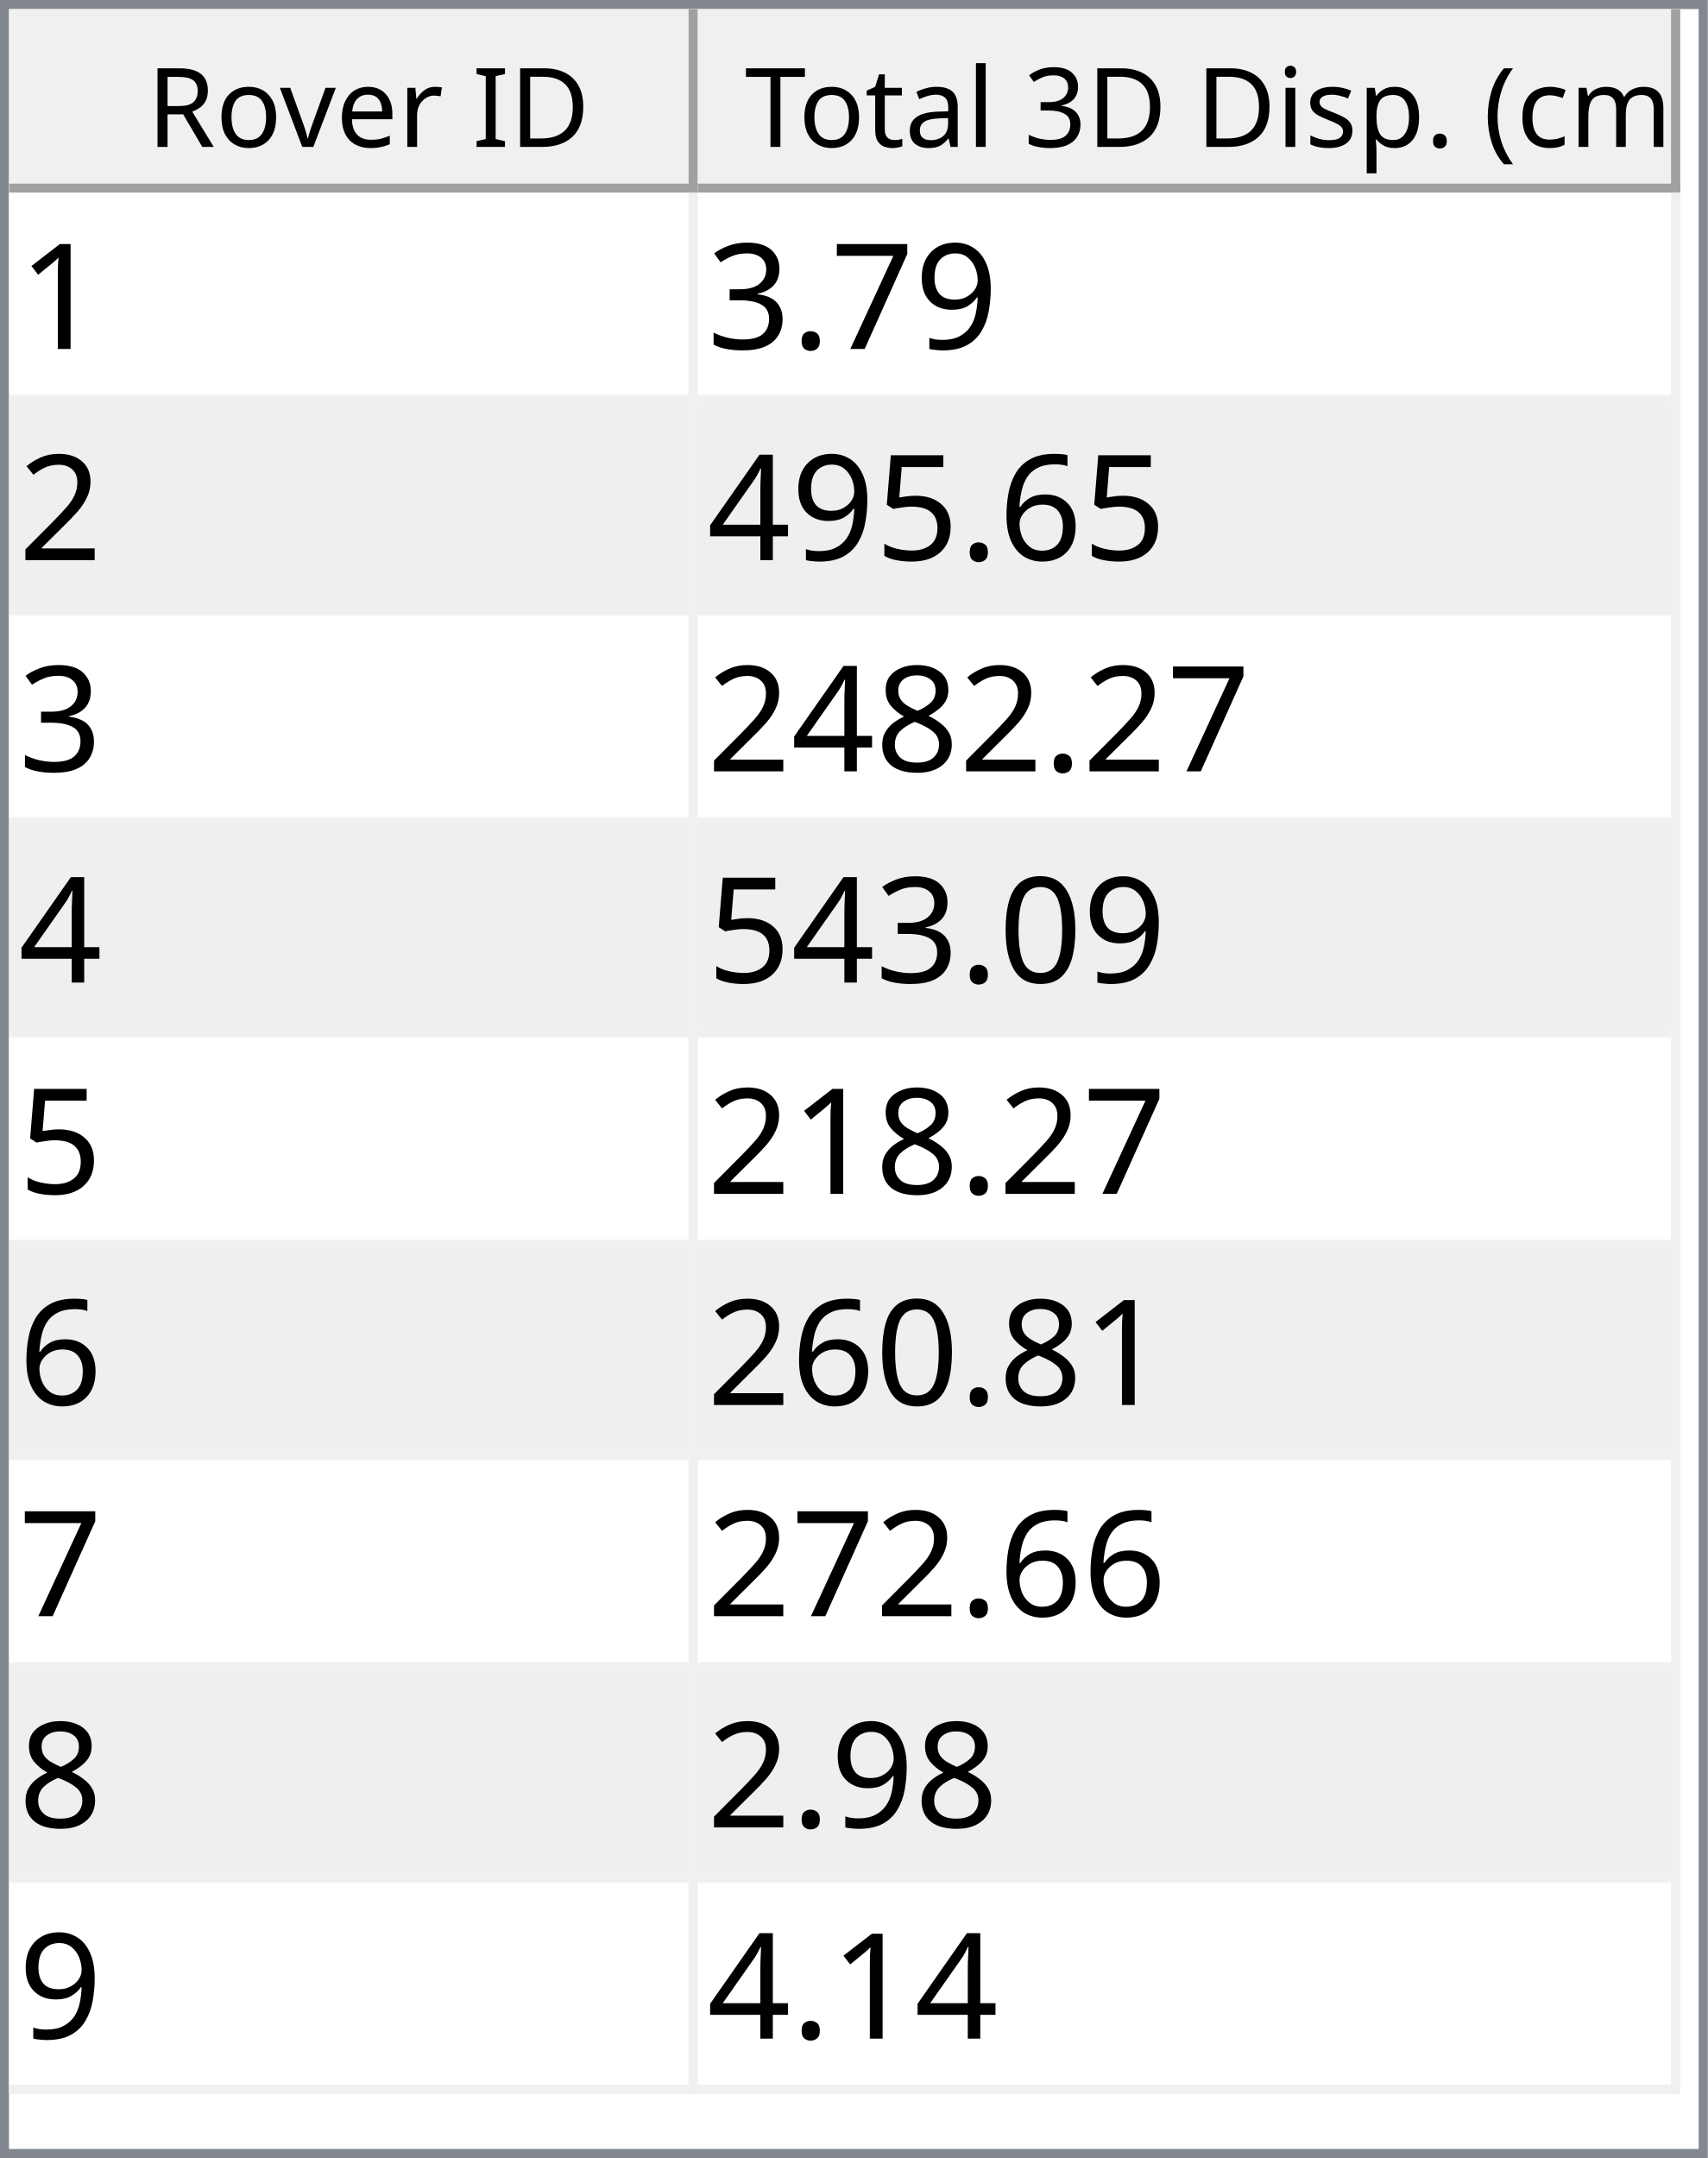
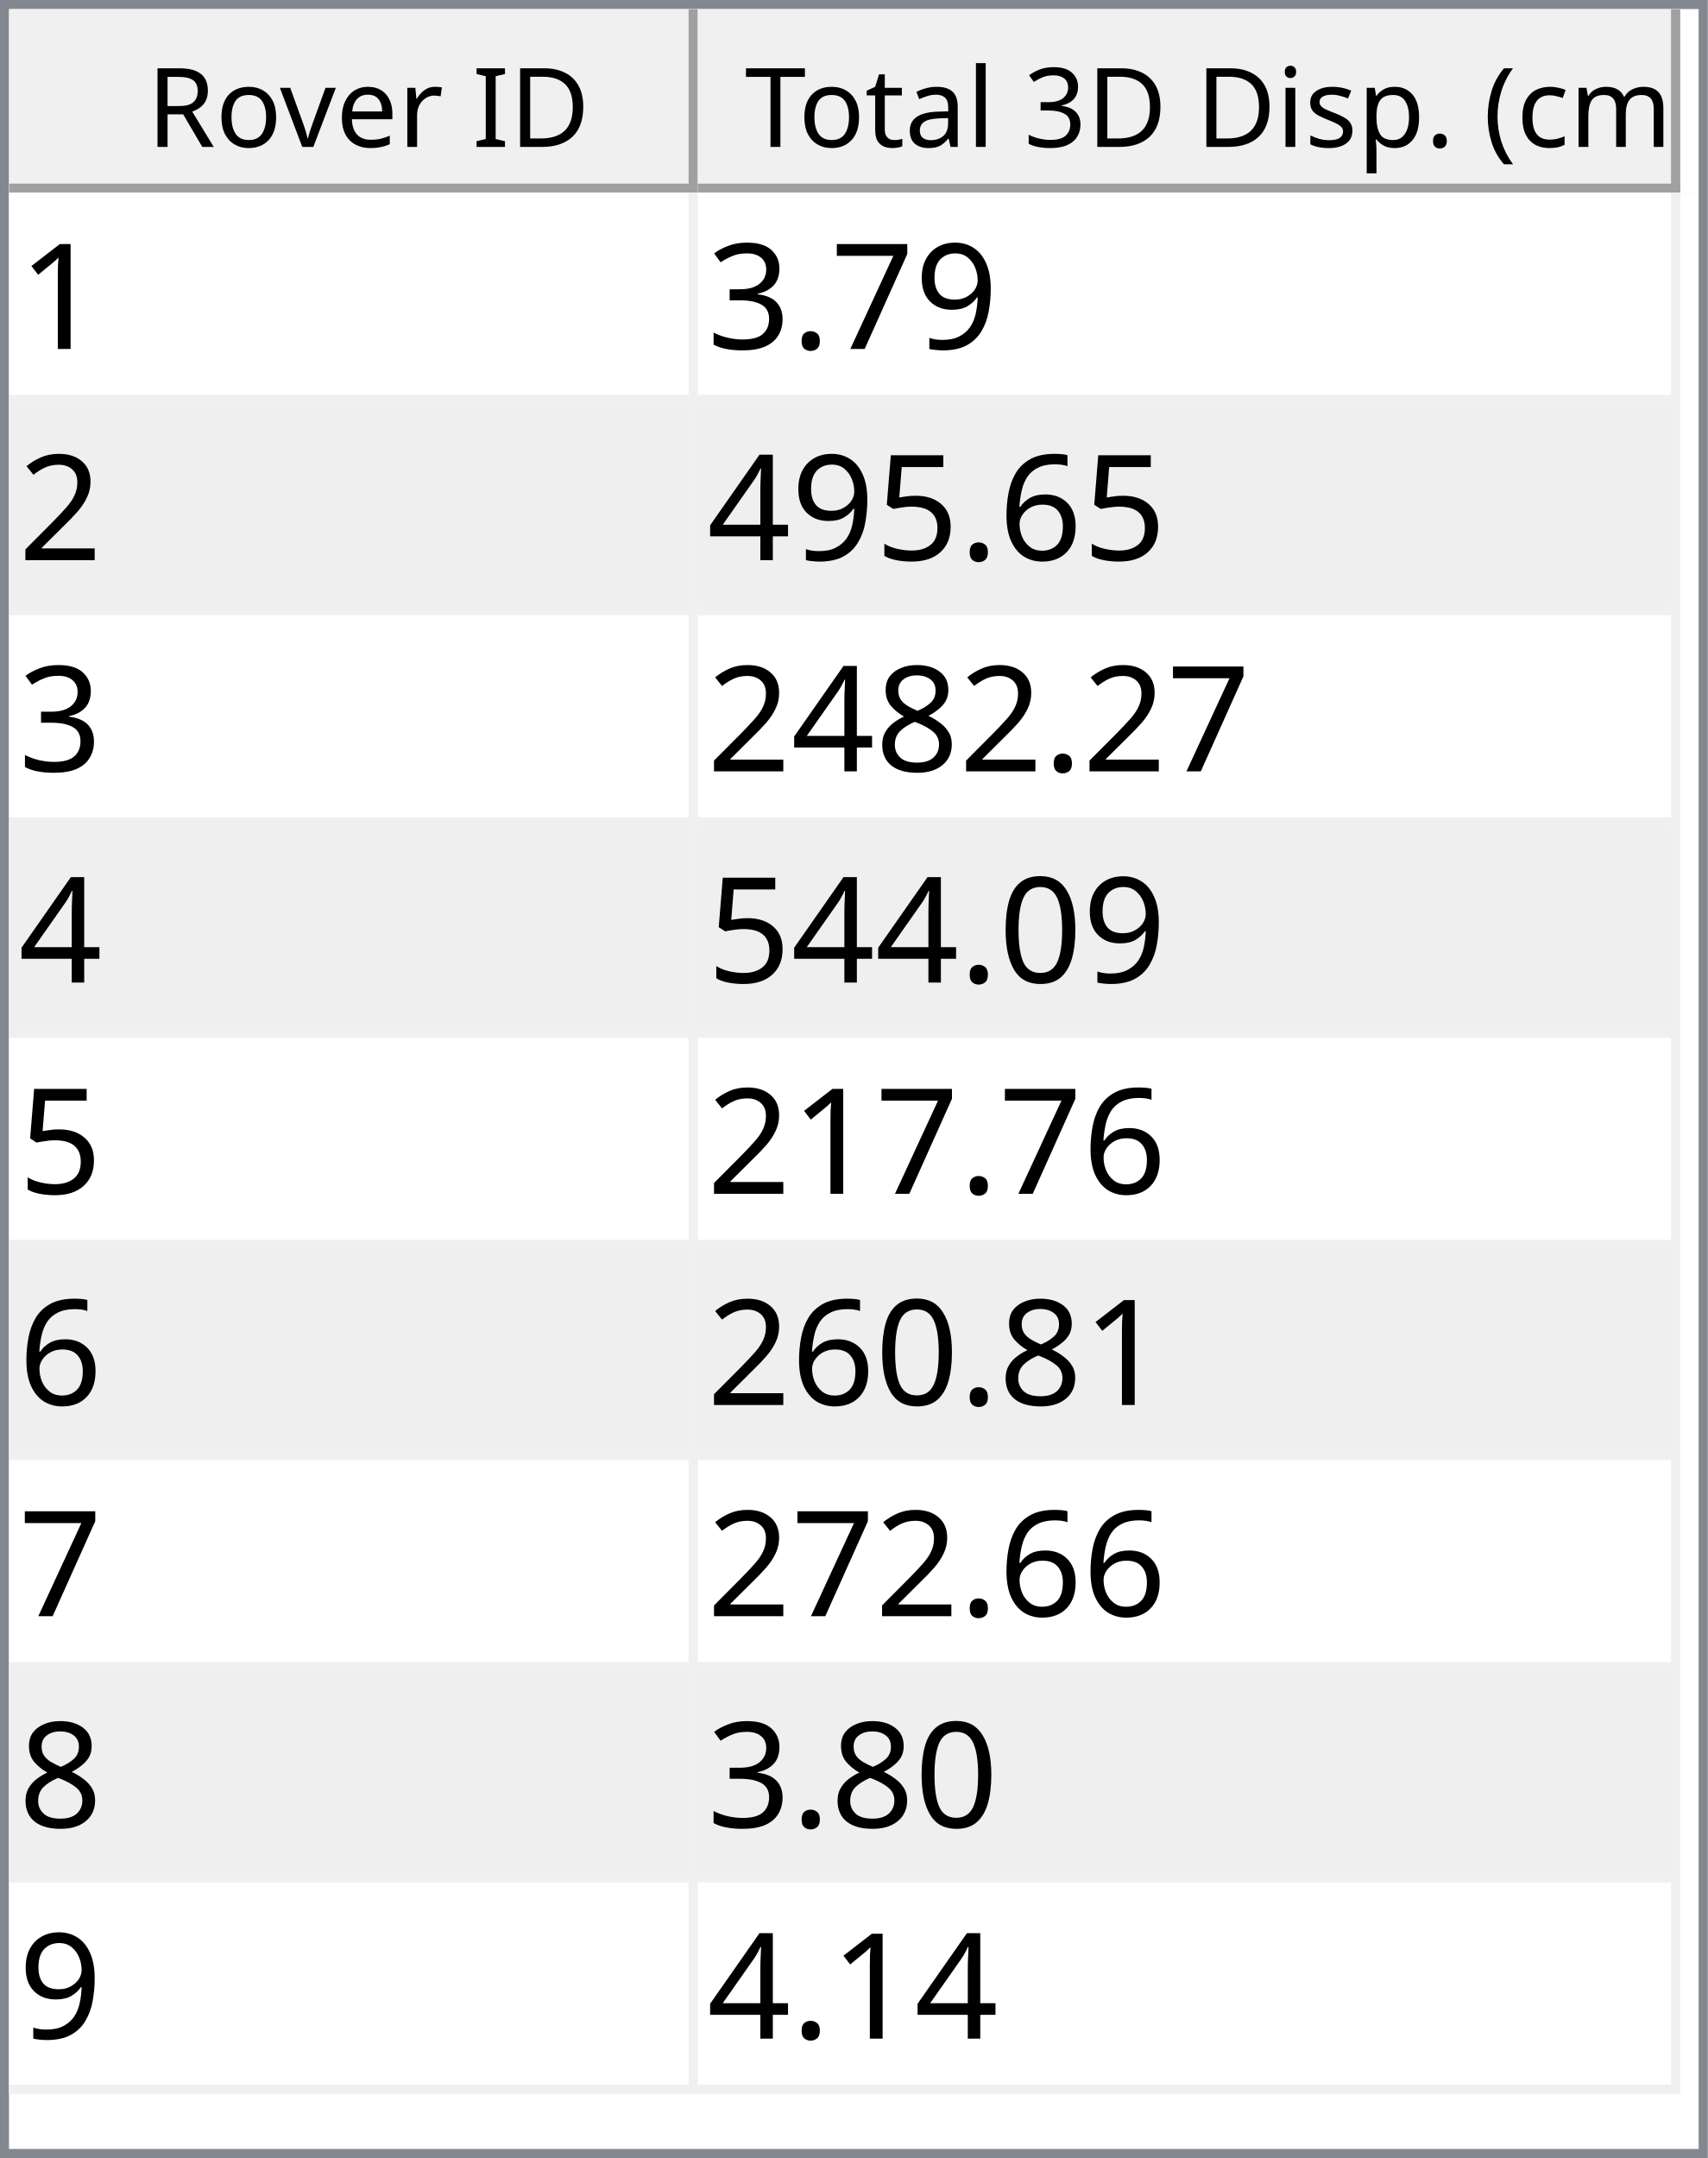
<svg xmlns="http://www.w3.org/2000/svg" style="fill-opacity:1; color-rendering:auto; color-interpolation:auto; text-rendering:auto; stroke:black; stroke-linecap:square; stroke-miterlimit:10; shape-rendering:auto; stroke-opacity:1; fill:black; stroke-dasharray:none; font-weight:normal; stroke-width:1; font-family:'Dialog'; font-style:normal; stroke-linejoin:miter; font-size:12px; stroke-dashoffset:0; image-rendering:auto;" width="186" height="235">
  <defs id="genericDefs" />
  <g>
    <defs id="defs1">
      <clipPath clipPathUnits="userSpaceOnUse" id="clipPath1">
        <path d="M0 0 L186 0 L186 235 L0 235 L0 0 Z" />
      </clipPath>
      <clipPath clipPathUnits="userSpaceOnUse" id="clipPath2">
        <path d="M0 0 L0 235 L186 235 L186 0 Z" />
      </clipPath>
      <clipPath clipPathUnits="userSpaceOnUse" id="clipPath3">
        <path d="M0 0 L0 20 L184 20 L184 0 Z" />
      </clipPath>
      <clipPath clipPathUnits="userSpaceOnUse" id="clipPath4">
        <path d="M0 0 L0 20 L75 20 L75 0 Z" />
      </clipPath>
      <clipPath clipPathUnits="userSpaceOnUse" id="clipPath5">
        <path d="M1 1 L1 19 L74 19 L74 1 Z" />
      </clipPath>
      <clipPath clipPathUnits="userSpaceOnUse" id="clipPath6">
        <path d="M0 0 L0 18 L73 18 L73 0 Z" />
      </clipPath>
      <clipPath clipPathUnits="userSpaceOnUse" id="clipPath7">
        <path d="M-0.5 -0.5 L-0.5 19.5 L74.5 19.5 L74.5 -0.5 Z" />
      </clipPath>
      <clipPath clipPathUnits="userSpaceOnUse" id="clipPath8">
        <path d="M0 0 L0 20 L107 20 L107 0 Z" />
      </clipPath>
      <clipPath clipPathUnits="userSpaceOnUse" id="clipPath9">
        <path d="M1 1 L1 19 L106 19 L106 1 Z" />
      </clipPath>
      <clipPath clipPathUnits="userSpaceOnUse" id="clipPath10">
        <path d="M0 0 L0 18 L105 18 L105 0 Z" />
      </clipPath>
      <clipPath clipPathUnits="userSpaceOnUse" id="clipPath11">
        <path d="M-0.5 -0.5 L-0.5 19.5 L106.5 19.5 L106.5 -0.5 Z" />
      </clipPath>
      <clipPath clipPathUnits="userSpaceOnUse" id="clipPath12">
        <path d="M0 0 L0 213 L184 213 L184 0 Z" />
      </clipPath>
      <clipPath clipPathUnits="userSpaceOnUse" id="clipPath13">
        <path d="M0 0 L0 207 L182 207 L182 0 Z" />
      </clipPath>
      <clipPath clipPathUnits="userSpaceOnUse" id="clipPath14">
        <path d="M-0.5 -0.5 L-0.5 206.5 L181.5 206.5 L181.5 -0.5 Z" />
      </clipPath>
      <clipPath clipPathUnits="userSpaceOnUse" id="clipPath15">
        <path d="M0 0 L0 22 L74 22 L74 0 Z" />
      </clipPath>
      <clipPath clipPathUnits="userSpaceOnUse" id="clipPath16">
        <path d="M0 0 L0 22 L106 22 L106 0 Z" />
      </clipPath>
      <font horiz-adv-x="64.551" id="font1">
        <font-face ascent="107.91" descent="25.098" units-per-em="100" style="font-style:normal; font-family:Segoe UI; font-weight:normal;" />
        <missing-glyph horiz-adv-x="64.551" d="M8.109 0 L8.109 68.266 L56.453 68.266 L56.453 0 L8.109 0 ZM15.328 7.234 L49.219 7.234 L49.219 61.031 L15.328 61.031 L15.328 7.234 Z" />
        <glyph unicode="D" horiz-adv-x="70.117" d="M9.188 0 L9.188 70.016 L28.516 70.016 Q65.531 70.016 65.531 35.891 Q65.531 19.672 55.25 9.836 Q44.969 0 27.734 0 L9.188 0 ZM17.391 62.594 L17.391 7.422 L27.828 7.422 Q41.609 7.422 49.273 14.797 Q56.938 22.172 56.938 35.688 Q56.938 62.594 28.328 62.594 L17.391 62.594 Z" />
        <glyph unicode="I" horiz-adv-x="26.611" d="M17.391 0 L9.188 0 L9.188 70.016 L17.391 70.016 L17.391 0 Z" />
        <glyph unicode=" " horiz-adv-x="27.393" d="" />
        <glyph unicode="r" horiz-adv-x="34.766" d="M34.188 41.891 Q32.078 43.5 28.125 43.5 Q23 43.5 19.555 38.672 Q16.109 33.844 16.109 25.484 L16.109 0 L8.109 0 L8.109 50 L16.109 50 L16.109 39.703 L16.312 39.703 Q18.016 44.969 21.531 47.922 Q25.047 50.875 29.391 50.875 Q32.516 50.875 34.188 50.203 L34.188 41.891 Z" />
        <glyph unicode="e" horiz-adv-x="52.295" d="M48.297 23 L12.984 23 Q13.188 14.656 17.484 10.109 Q21.781 5.562 29.297 5.562 Q37.75 5.562 44.828 11.141 L44.828 3.609 Q38.234 -1.172 27.391 -1.172 Q16.797 -1.172 10.742 5.641 Q4.688 12.453 4.688 24.812 Q4.688 36.469 11.305 43.82 Q17.922 51.172 27.734 51.172 Q37.547 51.172 42.922 44.828 Q48.297 38.484 48.297 27.203 L48.297 23 ZM40.094 29.781 Q40.047 36.719 36.75 40.578 Q33.453 44.438 27.594 44.438 Q21.922 44.438 17.969 40.383 Q14.016 36.328 13.094 29.781 L40.094 29.781 Z" />
        <glyph unicode="v" horiz-adv-x="47.9" d="M47.406 50 L27.484 0 L19.625 0 L0.688 50 L9.469 50 L22.172 13.672 Q23.578 9.672 23.922 6.688 L24.125 6.688 Q24.609 10.453 25.688 13.484 L38.969 50 L47.406 50 Z" />
        <glyph unicode="o" horiz-adv-x="58.594" d="M29 -1.172 Q17.922 -1.172 11.305 5.836 Q4.688 12.844 4.688 24.422 Q4.688 37.016 11.57 44.094 Q18.453 51.172 30.172 51.172 Q41.359 51.172 47.633 44.289 Q53.906 37.406 53.906 25.203 Q53.906 13.234 47.141 6.031 Q40.375 -1.172 29 -1.172 ZM29.594 44.438 Q21.875 44.438 17.383 39.188 Q12.891 33.938 12.891 24.703 Q12.891 15.828 17.43 10.695 Q21.969 5.562 29.594 5.562 Q37.359 5.562 41.531 10.594 Q45.703 15.625 45.703 24.906 Q45.703 34.281 41.531 39.359 Q37.359 44.438 29.594 44.438 Z" />
        <glyph unicode="R" horiz-adv-x="59.814" d="M59.375 0 L49.609 0 L37.891 19.625 Q36.281 22.359 34.766 24.289 Q33.25 26.219 31.664 27.438 Q30.078 28.656 28.25 29.219 Q26.422 29.781 24.125 29.781 L17.391 29.781 L17.391 0 L9.188 0 L9.188 70.016 L30.078 70.016 Q34.672 70.016 38.555 68.867 Q42.438 67.719 45.289 65.375 Q48.141 63.031 49.758 59.547 Q51.375 56.062 51.375 51.375 Q51.375 47.703 50.273 44.656 Q49.172 41.609 47.148 39.211 Q45.125 36.812 42.266 35.133 Q39.406 33.453 35.844 32.516 L35.844 32.328 Q37.594 31.547 38.891 30.547 Q40.188 29.547 41.359 28.18 Q42.531 26.812 43.68 25.078 Q44.828 23.344 46.234 21.047 L59.375 0 ZM17.391 62.594 L17.391 37.203 L28.516 37.203 Q31.594 37.203 34.203 38.133 Q36.812 39.062 38.719 40.797 Q40.625 42.531 41.703 45.047 Q42.781 47.562 42.781 50.688 Q42.781 56.297 39.141 59.445 Q35.5 62.594 28.609 62.594 L17.391 62.594 Z" />
        <glyph unicode=")" horiz-adv-x="30.176" d="M8.297 -15.922 L1.172 -15.922 Q16.406 2.344 16.406 26.812 Q16.406 51.469 1.078 70.016 L8.297 70.016 Q23.531 52.156 23.531 26.703 Q23.531 1.375 8.297 -15.922 Z" />
        <glyph unicode="m" horiz-adv-x="86.133" d="M79.109 0 L71.094 0 L71.094 28.719 Q71.094 37.016 68.531 40.727 Q65.969 44.438 59.906 44.438 Q54.781 44.438 51.195 39.75 Q47.609 35.062 47.609 28.516 L47.609 0 L39.594 0 L39.594 29.688 Q39.594 44.438 28.219 44.438 Q22.953 44.438 19.531 40.016 Q16.109 35.594 16.109 28.516 L16.109 0 L8.109 0 L8.109 50 L16.109 50 L16.109 42.094 L16.312 42.094 Q21.625 51.172 31.844 51.172 Q36.969 51.172 40.773 48.312 Q44.578 45.453 46 40.828 Q51.562 51.172 62.594 51.172 Q79.109 51.172 79.109 30.812 L79.109 0 Z" />
        <glyph unicode="c" horiz-adv-x="46.191" d="M42.188 2.297 Q36.422 -1.172 28.516 -1.172 Q17.828 -1.172 11.258 5.789 Q4.688 12.75 4.688 23.828 Q4.688 36.188 11.766 43.68 Q18.844 51.172 30.672 51.172 Q37.25 51.172 42.281 48.734 L42.281 40.531 Q36.719 44.438 30.375 44.438 Q22.703 44.438 17.797 38.945 Q12.891 33.453 12.891 24.516 Q12.891 15.719 17.508 10.641 Q22.125 5.562 29.891 5.562 Q36.422 5.562 42.188 9.906 L42.188 2.297 Z" />
        <glyph unicode="(" horiz-adv-x="30.176" d="M29.109 -15.922 L21.969 -15.922 Q6.844 1.375 6.844 26.703 Q6.844 52.156 21.969 70.016 L29.203 70.016 Q13.875 51.469 13.875 26.812 Q13.875 2.344 29.109 -15.922 Z" />
        <glyph unicode="." horiz-adv-x="21.68" d="M10.891 -1.078 Q8.641 -1.078 7.055 0.539 Q5.469 2.156 5.469 4.391 Q5.469 6.641 7.055 8.273 Q8.641 9.906 10.891 9.906 Q13.188 9.906 14.797 8.273 Q16.406 6.641 16.406 4.391 Q16.406 2.156 14.797 0.539 Q13.188 -1.078 10.891 -1.078 Z" />
        <glyph unicode="p" horiz-adv-x="58.789" d="M16.312 7.234 L16.109 7.234 L16.109 -23 L8.109 -23 L8.109 50 L16.109 50 L16.109 41.219 L16.312 41.219 Q22.219 51.172 33.594 51.172 Q43.266 51.172 48.688 44.461 Q54.109 37.75 54.109 26.469 Q54.109 13.922 48 6.375 Q41.891 -1.172 31.297 -1.172 Q21.578 -1.172 16.312 7.234 ZM16.109 27.391 L16.109 20.406 Q16.109 14.203 20.141 9.883 Q24.172 5.562 30.375 5.562 Q37.641 5.562 41.773 11.133 Q45.906 16.703 45.906 26.609 Q45.906 34.969 42.047 39.703 Q38.188 44.438 31.594 44.438 Q24.609 44.438 20.359 39.578 Q16.109 34.719 16.109 27.391 Z" />
        <glyph unicode="s" horiz-adv-x="42.432" d="M5.078 1.812 L5.078 10.406 Q11.625 5.562 19.484 5.562 Q30.031 5.562 30.031 12.594 Q30.031 14.594 29.125 15.992 Q28.219 17.391 26.68 18.461 Q25.141 19.531 23.07 20.383 Q21 21.234 18.609 22.172 Q15.281 23.484 12.766 24.828 Q10.25 26.172 8.57 27.859 Q6.891 29.547 6.031 31.695 Q5.172 33.844 5.172 36.719 Q5.172 40.234 6.789 42.945 Q8.406 45.656 11.086 47.484 Q13.766 49.312 17.211 50.242 Q20.656 51.172 24.312 51.172 Q30.812 51.172 35.938 48.922 L35.938 40.828 Q30.422 44.438 23.25 44.438 Q21 44.438 19.195 43.922 Q17.391 43.406 16.094 42.477 Q14.797 41.547 14.086 40.258 Q13.375 38.969 13.375 37.406 Q13.375 35.453 14.086 34.133 Q14.797 32.812 16.164 31.789 Q17.531 30.766 19.484 29.938 Q21.438 29.109 23.922 28.125 Q27.25 26.859 29.883 25.516 Q32.516 24.172 34.375 22.484 Q36.234 20.797 37.234 18.602 Q38.234 16.406 38.234 13.375 Q38.234 9.672 36.602 6.938 Q34.969 4.203 32.234 2.398 Q29.5 0.594 25.93 -0.289 Q22.359 -1.172 18.453 -1.172 Q10.75 -1.172 5.078 1.812 Z" />
        <glyph unicode="i" horiz-adv-x="24.219" d="M12.203 62.703 Q10.062 62.703 8.547 64.164 Q7.031 65.625 7.031 67.875 Q7.031 70.125 8.547 71.609 Q10.062 73.094 12.203 73.094 Q14.406 73.094 15.945 71.609 Q17.484 70.125 17.484 67.875 Q17.484 65.719 15.945 64.211 Q14.406 62.703 12.203 62.703 ZM16.109 0 L8.109 0 L8.109 50 L16.109 50 L16.109 0 Z" />
        <glyph unicode="3" horiz-adv-x="53.906" d="M46.531 19.828 Q46.531 15.094 44.75 11.211 Q42.969 7.328 39.719 4.57 Q36.469 1.812 31.93 0.297 Q27.391 -1.219 21.922 -1.219 Q11.922 -1.219 6 2.594 L6 11.188 Q13.094 5.609 22.219 5.609 Q25.875 5.609 28.828 6.539 Q31.781 7.469 33.906 9.227 Q36.031 10.984 37.18 13.477 Q38.328 15.969 38.328 19.094 Q38.328 32.812 18.797 32.812 L12.984 32.812 L12.984 39.594 L18.5 39.594 Q35.797 39.594 35.797 52.484 Q35.797 64.406 22.609 64.406 Q15.188 64.406 8.688 59.422 L8.688 67.188 Q15.375 71.188 24.609 71.188 Q29 71.188 32.57 69.969 Q36.141 68.75 38.68 66.555 Q41.219 64.359 42.609 61.281 Q44 58.203 44 54.5 Q44 40.672 30.031 36.719 L30.031 36.531 Q33.594 36.141 36.625 34.797 Q39.656 33.453 41.852 31.305 Q44.047 29.156 45.289 26.25 Q46.531 23.344 46.531 19.828 Z" />
        <glyph unicode="l" horiz-adv-x="24.219" d="M16.109 0 L8.109 0 L8.109 74.031 L16.109 74.031 L16.109 0 Z" />
        <glyph unicode="a" horiz-adv-x="50.879" d="M43.891 0 L35.891 0 L35.891 7.812 L35.688 7.812 Q30.469 -1.172 20.312 -1.172 Q12.844 -1.172 8.617 2.781 Q4.391 6.734 4.391 13.281 Q4.391 27.297 20.906 29.594 L35.891 31.688 Q35.891 44.438 25.594 44.438 Q16.547 44.438 9.281 38.281 L9.281 46.484 Q16.656 51.172 26.266 51.172 Q43.891 51.172 43.891 32.516 L43.891 0 ZM35.891 25.297 L23.828 23.641 Q18.266 22.859 15.43 20.875 Q12.594 18.891 12.594 13.875 Q12.594 10.203 15.211 7.883 Q17.828 5.562 22.172 5.562 Q28.125 5.562 32.008 9.742 Q35.891 13.922 35.891 20.312 L35.891 25.297 Z" />
        <glyph unicode="t" horiz-adv-x="33.887" d="M31.297 0.484 Q28.469 -1.078 23.828 -1.078 Q10.688 -1.078 10.688 13.578 L10.688 43.172 L2.094 43.172 L2.094 50 L10.688 50 L10.688 62.203 L18.703 64.797 L18.703 50 L31.297 50 L31.297 43.172 L18.703 43.172 L18.703 14.984 Q18.703 9.969 20.414 7.82 Q22.125 5.672 26.078 5.672 Q29.109 5.672 31.297 7.328 L31.297 0.484 Z" />
        <glyph unicode="T" horiz-adv-x="52.393" d="M50.594 62.594 L30.375 62.594 L30.375 0 L22.172 0 L22.172 62.594 L2 62.594 L2 70.016 L50.594 70.016 L50.594 62.594 Z" />
      </font>
      <font horiz-adv-x="75.0" id="font2">
        <font-face ascent="100.537" descent="21.973" units-per-em="100" style="font-style:normal; font-family:sans-serif; font-weight:normal;" />
        <missing-glyph horiz-adv-x="75.0" d="M12.5 0 L12.5 62.5 L62.5 62.5 L62.5 0 L12.5 0 ZM14.062 1.562 L60.938 1.562 L60.938 60.938 L14.062 60.938 L14.062 1.562 Z" />
        <glyph unicode="1" horiz-adv-x="55.615" d="M37.25 0 L28.469 0 L28.469 56 Q25.297 52.984 20.141 49.953 Q14.984 46.922 10.891 45.406 L10.891 53.906 Q18.266 57.375 23.781 62.305 Q29.297 67.234 31.594 71.875 L37.25 71.875 L37.25 0 Z" />
        <glyph unicode="9" horiz-adv-x="55.615" d="M5.469 16.547 L13.922 17.328 Q14.984 11.375 18.016 8.688 Q21.047 6 25.781 6 Q29.828 6 32.883 7.859 Q35.938 9.719 37.891 12.82 Q39.844 15.922 41.164 21.195 Q42.484 26.469 42.484 31.938 Q42.484 32.516 42.438 33.688 Q39.797 29.5 35.234 26.883 Q30.672 24.266 25.344 24.266 Q16.453 24.266 10.305 30.711 Q4.156 37.156 4.156 47.703 Q4.156 58.594 10.578 65.234 Q17 71.875 26.656 71.875 Q33.641 71.875 39.43 68.117 Q45.219 64.359 48.219 57.398 Q51.219 50.438 51.219 37.25 Q51.219 23.531 48.242 15.406 Q45.266 7.281 39.383 3.031 Q33.5 -1.219 25.594 -1.219 Q17.188 -1.219 11.867 3.445 Q6.547 8.109 5.469 16.547 ZM41.453 48.141 Q41.453 55.719 37.43 60.156 Q33.406 64.594 27.734 64.594 Q21.875 64.594 17.531 59.812 Q13.188 55.031 13.188 47.406 Q13.188 40.578 17.312 36.305 Q21.438 32.031 27.484 32.031 Q33.594 32.031 37.523 36.305 Q41.453 40.578 41.453 48.141 Z" />
        <glyph unicode="7" horiz-adv-x="55.615" d="M4.734 62.203 L4.734 70.656 L51.078 70.656 L51.078 63.812 Q44.234 56.547 37.523 44.484 Q30.812 32.422 27.156 19.672 Q24.516 10.688 23.781 0 L14.75 0 Q14.891 8.453 18.062 20.414 Q21.234 32.375 27.172 43.484 Q33.109 54.594 39.797 62.203 L4.734 62.203 Z" />
        <glyph unicode="." horiz-adv-x="27.783" d="M9.078 0 L9.078 10.016 L19.094 10.016 L19.094 0 L9.078 0 Z" />
        <glyph unicode="3" horiz-adv-x="55.615" d="M4.203 18.891 L12.984 20.062 Q14.5 12.594 18.141 9.297 Q21.781 6 27 6 Q33.203 6 37.477 10.297 Q41.75 14.594 41.75 20.953 Q41.75 27 37.797 30.93 Q33.844 34.859 27.734 34.859 Q25.25 34.859 21.531 33.891 L22.516 41.609 Q23.391 41.5 23.922 41.5 Q29.547 41.5 34.039 44.43 Q38.531 47.359 38.531 53.469 Q38.531 58.297 35.258 61.477 Q31.984 64.656 26.812 64.656 Q21.688 64.656 18.266 61.43 Q14.844 58.203 13.875 51.766 L5.078 53.328 Q6.688 62.156 12.398 67.016 Q18.109 71.875 26.609 71.875 Q32.469 71.875 37.398 69.359 Q42.328 66.844 44.945 62.5 Q47.562 58.156 47.562 53.266 Q47.562 48.641 45.07 44.828 Q42.578 41.016 37.703 38.766 Q44.047 37.312 47.562 32.695 Q51.078 28.078 51.078 21.141 Q51.078 11.766 44.242 5.25 Q37.406 -1.266 26.953 -1.266 Q17.531 -1.266 11.305 4.352 Q5.078 9.969 4.203 18.891 Z" />
        <glyph unicode="2" horiz-adv-x="55.615" d="M50.344 8.453 L50.344 0 L3.031 0 Q2.938 3.172 4.047 6.109 Q5.859 10.938 9.836 15.625 Q13.812 20.312 21.344 26.469 Q33.016 36.031 37.117 41.625 Q41.219 47.219 41.219 52.203 Q41.219 57.422 37.477 61.008 Q33.734 64.594 27.734 64.594 Q21.391 64.594 17.578 60.789 Q13.766 56.984 13.719 50.25 L4.688 51.172 Q5.609 61.281 11.664 66.578 Q17.719 71.875 27.938 71.875 Q38.234 71.875 44.242 66.164 Q50.25 60.453 50.25 52 Q50.25 47.703 48.492 43.555 Q46.734 39.406 42.656 34.812 Q38.578 30.219 29.109 22.219 Q21.188 15.578 18.945 13.211 Q16.703 10.844 15.234 8.453 L50.344 8.453 Z" />
        <glyph unicode="6" horiz-adv-x="55.615" d="M49.75 54.047 L41.016 53.375 Q39.844 58.547 37.703 60.891 Q34.125 64.656 28.906 64.656 Q24.703 64.656 21.531 62.312 Q17.391 59.281 14.992 53.469 Q12.594 47.656 12.5 36.922 Q15.672 41.75 20.266 44.094 Q24.859 46.438 29.891 46.438 Q38.672 46.438 44.852 39.969 Q51.031 33.5 51.031 23.25 Q51.031 16.5 48.125 10.719 Q45.219 4.938 40.141 1.859 Q35.062 -1.219 28.609 -1.219 Q17.625 -1.219 10.695 6.859 Q3.766 14.938 3.766 33.5 Q3.766 54.25 11.422 63.672 Q18.109 71.875 29.438 71.875 Q37.891 71.875 43.289 67.141 Q48.688 62.406 49.75 54.047 ZM13.875 23.188 Q13.875 18.656 15.797 14.508 Q17.719 10.359 21.188 8.18 Q24.656 6 28.469 6 Q34.031 6 38.039 10.492 Q42.047 14.984 42.047 22.703 Q42.047 30.125 38.086 34.398 Q34.125 38.672 28.125 38.672 Q22.172 38.672 18.023 34.398 Q13.875 30.125 13.875 23.188 Z" />
        <glyph unicode="5" horiz-adv-x="55.615" d="M4.156 18.75 L13.375 19.531 Q14.406 12.797 18.141 9.398 Q21.875 6 27.156 6 Q33.5 6 37.891 10.789 Q42.281 15.578 42.281 23.484 Q42.281 31 38.062 35.352 Q33.844 39.703 27 39.703 Q22.75 39.703 19.336 37.773 Q15.922 35.844 13.969 32.766 L5.719 33.844 L12.641 70.609 L48.25 70.609 L48.25 62.203 L19.672 62.203 L15.828 42.969 Q22.266 47.469 29.344 47.469 Q38.719 47.469 45.164 40.969 Q51.609 34.469 51.609 24.266 Q51.609 14.547 45.953 7.469 Q39.062 -1.219 27.156 -1.219 Q17.391 -1.219 11.211 4.25 Q5.031 9.719 4.156 18.75 Z" />
        <glyph unicode="4" horiz-adv-x="55.615" d="M32.328 0 L32.328 17.141 L1.266 17.141 L1.266 25.203 L33.938 71.578 L41.109 71.578 L41.109 25.203 L50.781 25.203 L50.781 17.141 L41.109 17.141 L41.109 0 L32.328 0 ZM32.328 25.203 L32.328 57.469 L9.906 25.203 L32.328 25.203 Z" />
        <glyph unicode="8" horiz-adv-x="55.615" d="M17.672 38.812 Q12.203 40.828 9.57 44.539 Q6.938 48.25 6.938 53.422 Q6.938 61.234 12.555 66.555 Q18.172 71.875 27.484 71.875 Q36.859 71.875 42.578 66.43 Q48.297 60.984 48.297 53.172 Q48.297 48.188 45.68 44.508 Q43.062 40.828 37.75 38.812 Q44.344 36.672 47.781 31.883 Q51.219 27.094 51.219 20.453 Q51.219 11.281 44.727 5.031 Q38.234 -1.219 27.641 -1.219 Q17.047 -1.219 10.547 5.055 Q4.047 11.328 4.047 20.703 Q4.047 27.688 7.594 32.398 Q11.141 37.109 17.672 38.812 ZM15.922 53.719 Q15.922 48.641 19.195 45.414 Q22.469 42.188 27.688 42.188 Q32.766 42.188 36.016 45.383 Q39.266 48.578 39.266 53.219 Q39.266 58.062 35.914 61.359 Q32.562 64.656 27.594 64.656 Q22.562 64.656 19.242 61.43 Q15.922 58.203 15.922 53.719 ZM13.094 20.656 Q13.094 16.891 14.875 13.375 Q16.656 9.859 20.172 7.93 Q23.688 6 27.734 6 Q34.031 6 38.133 10.055 Q42.234 14.109 42.234 20.359 Q42.234 26.703 38.016 30.859 Q33.797 35.016 27.438 35.016 Q21.234 35.016 17.164 30.914 Q13.094 26.812 13.094 20.656 Z" />
        <glyph unicode="0" horiz-adv-x="55.615" d="M4.156 35.297 Q4.156 48 6.766 55.742 Q9.375 63.484 14.523 67.68 Q19.672 71.875 27.484 71.875 Q33.25 71.875 37.594 69.555 Q41.938 67.234 44.773 62.867 Q47.609 58.5 49.219 52.227 Q50.828 45.953 50.828 35.297 Q50.828 22.703 48.242 14.969 Q45.656 7.234 40.508 3.008 Q35.359 -1.219 27.484 -1.219 Q17.141 -1.219 11.234 6.203 Q4.156 15.141 4.156 35.297 ZM13.188 35.297 Q13.188 17.672 17.312 11.836 Q21.438 6 27.484 6 Q33.547 6 37.672 11.859 Q41.797 17.719 41.797 35.297 Q41.797 52.984 37.672 58.789 Q33.547 64.594 27.391 64.594 Q21.344 64.594 17.719 59.469 Q13.188 52.938 13.188 35.297 Z" />
      </font>
    </defs>
    <g style="fill:white; stroke:white;">
      <rect x="0" y="0" width="186" style="clip-path:url(#clipPath1); stroke:none;" height="235" />
    </g>
    <g style="fill:white; text-rendering:optimizeSpeed; color-rendering:optimizeSpeed; image-rendering:optimizeSpeed; shape-rendering:crispEdges; stroke:white; color-interpolation:sRGB;">
      <rect x="0" width="186" height="235" y="0" style="stroke:none;" />
      <path style="stroke:none;" d="M0 235 L186 235 L186 0 L0 0 Z" />
    </g>
    <g style="fill:rgb(240,240,240); font-family:'Segoe UI'; stroke:rgb(240,240,240);">
      <rect x="0" y="0" width="186" style="clip-path:url(#clipPath2); stroke:none;" height="235" />
    </g>
    <g style="fill:rgb(130,135,144); font-family:'Segoe UI'; stroke:rgb(130,135,144);">
      <path d="M0 0 L186 0 L186 235 L0 235 L0 0 ZM1 1 L185 1 L185 234 L1 234 L1 1 Z" style="fill-rule:evenodd; clip-path:url(#clipPath2); stroke:none;" />
    </g>
    <g style="fill:white; font-family:'Segoe UI'; stroke:white;" transform="translate(1,1)">
      <rect x="0" y="0" width="184" style="clip-path:url(#clipPath3); stroke:none;" height="20" />
    </g>
    <g style="fill:rgb(240,240,240); font-family:'Segoe UI'; stroke:rgb(240,240,240);" transform="translate(1,1)">
      <rect x="0" y="0" width="75" style="clip-path:url(#clipPath4); stroke:none;" height="20" />
    </g>
    <g style="font-family:'Segoe UI';" transform="translate(2,2)">
      <text x="14" xml:space="preserve" y="14" style="clip-path:url(#clipPath6); stroke:none;">Rover ID</text>
    </g>
    <g style="fill:rgb(160,160,160); font-family:'Segoe UI'; stroke:rgb(160,160,160); stroke-linejoin:bevel;" transform="translate(1.5,1.5)">
      <line x1="74" x2="74" y1="0" style="fill:none; clip-path:url(#clipPath7);" y2="19" />
    </g>
    <g style="fill:rgb(160,160,160); font-family:'Segoe UI'; stroke:rgb(160,160,160); stroke-linejoin:bevel;" transform="matrix(1,0,0,1,1,1) translate(0.5,0.5)">
      <line x1="0" x2="74" y1="19" style="fill:none; clip-path:url(#clipPath7);" y2="19" />
    </g>
    <g style="fill:rgb(240,240,240); font-family:'Segoe UI'; stroke:rgb(240,240,240);" transform="translate(76,1)">
      <rect x="0" y="0" width="107" style="clip-path:url(#clipPath8); stroke:none;" height="20" />
    </g>
    <g style="font-family:'Segoe UI';" transform="translate(77,2)">
      <text x="1" xml:space="preserve" y="14" style="clip-path:url(#clipPath10); stroke:none;"> Total 3D Disp. (cm)</text>
    </g>
    <g style="fill:rgb(160,160,160); font-family:'Segoe UI'; stroke:rgb(160,160,160); stroke-linejoin:bevel;" transform="translate(76.5,1.5)">
      <line x1="106" x2="106" y1="0" style="fill:none; clip-path:url(#clipPath11);" y2="19" />
    </g>
    <g style="fill:rgb(160,160,160); font-family:'Segoe UI'; stroke:rgb(160,160,160); stroke-linejoin:bevel;" transform="matrix(1,0,0,1,76,1) translate(0.5,0.5)">
      <line x1="0" x2="106" y1="19" style="fill:none; clip-path:url(#clipPath11);" y2="19" />
    </g>
    <g style="fill:white; font-family:'Segoe UI'; stroke:white;" transform="translate(1,21)">
      <rect x="0" y="0" width="184" style="clip-path:url(#clipPath12); stroke:none;" height="213" />
    </g>
    <g style="fill:rgb(240,240,240); font-size:16px; font-family:sans-serif; stroke:rgb(240,240,240);" transform="translate(1,21)">
      <rect x="0" y="0" width="182" style="clip-path:url(#clipPath13); stroke:none;" height="207" />
      <line transform="translate(0.5,0.5)" x1="0" x2="181" y1="22" style="clip-path:url(#clipPath14); fill:none; stroke-linejoin:bevel;" y2="22" />
    </g>
    <g transform="matrix(1,0,0,1,1,21) translate(0.5,0.5)" style="fill:rgb(240,240,240); font-size:16px; font-family:sans-serif; stroke:rgb(240,240,240); stroke-linejoin:bevel;">
      <line x1="0" x2="181" y1="45" style="fill:none; clip-path:url(#clipPath14);" y2="45" />
    </g>
    <g transform="matrix(1,0,0,1,1,21) translate(0.5,0.5)" style="fill:rgb(240,240,240); font-size:16px; font-family:sans-serif; stroke:rgb(240,240,240); stroke-linejoin:bevel;">
      <line x1="0" x2="181" y1="68" style="fill:none; clip-path:url(#clipPath14);" y2="68" />
    </g>
    <g transform="matrix(1,0,0,1,1,21) translate(0.5,0.5)" style="fill:rgb(240,240,240); font-size:16px; font-family:sans-serif; stroke:rgb(240,240,240); stroke-linejoin:bevel;">
      <line x1="0" x2="181" y1="91" style="fill:none; clip-path:url(#clipPath14);" y2="91" />
    </g>
    <g transform="matrix(1,0,0,1,1,21) translate(0.5,0.5)" style="fill:rgb(240,240,240); font-size:16px; font-family:sans-serif; stroke:rgb(240,240,240); stroke-linejoin:bevel;">
      <line x1="0" x2="181" y1="114" style="fill:none; clip-path:url(#clipPath14);" y2="114" />
    </g>
    <g transform="matrix(1,0,0,1,1,21) translate(0.5,0.5)" style="fill:rgb(240,240,240); font-size:16px; font-family:sans-serif; stroke:rgb(240,240,240); stroke-linejoin:bevel;">
      <line x1="0" x2="181" y1="137" style="fill:none; clip-path:url(#clipPath14);" y2="137" />
    </g>
    <g transform="matrix(1,0,0,1,1,21) translate(0.5,0.5)" style="fill:rgb(240,240,240); font-size:16px; font-family:sans-serif; stroke:rgb(240,240,240); stroke-linejoin:bevel;">
      <line x1="0" x2="181" y1="160" style="fill:none; clip-path:url(#clipPath14);" y2="160" />
    </g>
    <g transform="matrix(1,0,0,1,1,21) translate(0.5,0.5)" style="fill:rgb(240,240,240); font-size:16px; font-family:sans-serif; stroke:rgb(240,240,240); stroke-linejoin:bevel;">
      <line x1="0" x2="181" y1="183" style="fill:none; clip-path:url(#clipPath14);" y2="183" />
    </g>
    <g transform="matrix(1,0,0,1,1,21) translate(0.5,0.5)" style="fill:rgb(240,240,240); font-size:16px; font-family:sans-serif; stroke:rgb(240,240,240); stroke-linejoin:bevel;">
      <line x1="0" x2="181" y1="206" style="fill:none; clip-path:url(#clipPath14);" y2="206" />
    </g>
    <g transform="matrix(1,0,0,1,1,21) translate(0.5,0.5)" style="fill:rgb(240,240,240); font-size:16px; font-family:sans-serif; stroke:rgb(240,240,240); stroke-linejoin:bevel;">
      <line x1="74" x2="74" y1="0" style="fill:none; clip-path:url(#clipPath14);" y2="206" />
    </g>
    <g transform="matrix(1,0,0,1,1,21) translate(0.5,0.5)" style="fill:rgb(240,240,240); font-size:16px; font-family:sans-serif; stroke:rgb(240,240,240); stroke-linejoin:bevel;">
      <line x1="181" x2="181" y1="0" style="fill:none; clip-path:url(#clipPath14);" y2="206" />
    </g>
    <g style="fill:white; font-size:16px; font-family:sans-serif; stroke:white;" transform="matrix(1,0,0,1,1,21)">
      <rect x="0" y="0" width="74" style="clip-path:url(#clipPath15); stroke:none;" height="22" />
      <text x="1" y="17" style="fill:black; clip-path:url(#clipPath15); stroke:none;" xml:space="preserve">1</text>
    </g>
    <g style="fill:white; font-size:16px; font-family:sans-serif; stroke:white;" transform="matrix(1,0,0,1,1,21) translate(75,0)">
      <rect x="0" y="0" width="106" style="clip-path:url(#clipPath16); stroke:none;" height="22" />
      <text x="1" y="17" style="fill:black; clip-path:url(#clipPath16); stroke:none;" xml:space="preserve">3.79</text>
    </g>
    <g style="fill:rgb(239,239,239); font-size:16px; font-family:sans-serif; stroke:rgb(239,239,239);" transform="matrix(1,0,0,1,1,21) translate(0,23)">
      <rect x="0" y="0" width="74" style="clip-path:url(#clipPath15); stroke:none;" height="22" />
      <text x="1" y="17" style="fill:black; clip-path:url(#clipPath15); stroke:none;" xml:space="preserve">2</text>
    </g>
    <g style="fill:rgb(239,239,239); font-size:16px; font-family:sans-serif; stroke:rgb(239,239,239);" transform="matrix(1,0,0,1,1,21) translate(75,23)">
      <rect x="0" y="0" width="106" style="clip-path:url(#clipPath16); stroke:none;" height="22" />
      <text x="1" y="17" style="fill:black; clip-path:url(#clipPath16); stroke:none;" xml:space="preserve">495.65</text>
    </g>
    <g style="fill:white; font-size:16px; font-family:sans-serif; stroke:white;" transform="matrix(1,0,0,1,1,21) translate(0,46)">
      <rect x="0" y="0" width="74" style="clip-path:url(#clipPath15); stroke:none;" height="22" />
      <text x="1" y="17" style="fill:black; clip-path:url(#clipPath15); stroke:none;" xml:space="preserve">3</text>
    </g>
    <g style="fill:white; font-size:16px; font-family:sans-serif; stroke:white;" transform="matrix(1,0,0,1,1,21) translate(75,46)">
      <rect x="0" y="0" width="106" style="clip-path:url(#clipPath16); stroke:none;" height="22" />
      <text x="1" y="17" style="fill:black; clip-path:url(#clipPath16); stroke:none;" xml:space="preserve">2482.27</text>
    </g>
    <g style="fill:rgb(239,239,239); font-size:16px; font-family:sans-serif; stroke:rgb(239,239,239);" transform="matrix(1,0,0,1,1,21) translate(0,69)">
      <rect x="0" y="0" width="74" style="clip-path:url(#clipPath15); stroke:none;" height="22" />
      <text x="1" y="17" style="fill:black; clip-path:url(#clipPath15); stroke:none;" xml:space="preserve">4</text>
    </g>
    <g style="fill:rgb(239,239,239); font-size:16px; font-family:sans-serif; stroke:rgb(239,239,239);" transform="matrix(1,0,0,1,1,21) translate(75,69)">
      <rect x="0" y="0" width="106" style="clip-path:url(#clipPath16); stroke:none;" height="22" />
-       <text x="1" y="17" style="fill:black; clip-path:url(#clipPath16); stroke:none;" xml:space="preserve">543.09</text>
+       <text x="1" y="17" style="fill:black; clip-path:url(#clipPath16); stroke:none;" xml:space="preserve">544.09</text>
    </g>
    <g style="fill:white; font-size:16px; font-family:sans-serif; stroke:white;" transform="matrix(1,0,0,1,1,21) translate(0,92)">
      <rect x="0" y="0" width="74" style="clip-path:url(#clipPath15); stroke:none;" height="22" />
      <text x="1" y="17" style="fill:black; clip-path:url(#clipPath15); stroke:none;" xml:space="preserve">5</text>
    </g>
    <g style="fill:white; font-size:16px; font-family:sans-serif; stroke:white;" transform="matrix(1,0,0,1,1,21) translate(75,92)">
      <rect x="0" y="0" width="106" style="clip-path:url(#clipPath16); stroke:none;" height="22" />
-       <text x="1" y="17" style="fill:black; clip-path:url(#clipPath16); stroke:none;" xml:space="preserve">218.27</text>
+       <text x="1" y="17" style="fill:black; clip-path:url(#clipPath16); stroke:none;" xml:space="preserve">217.76</text>
    </g>
    <g style="fill:rgb(239,239,239); font-size:16px; font-family:sans-serif; stroke:rgb(239,239,239);" transform="matrix(1,0,0,1,1,21) translate(0,115)">
      <rect x="0" y="0" width="74" style="clip-path:url(#clipPath15); stroke:none;" height="22" />
      <text x="1" y="17" style="fill:black; clip-path:url(#clipPath15); stroke:none;" xml:space="preserve">6</text>
    </g>
    <g style="fill:rgb(239,239,239); font-size:16px; font-family:sans-serif; stroke:rgb(239,239,239);" transform="matrix(1,0,0,1,1,21) translate(75,115)">
      <rect x="0" y="0" width="106" style="clip-path:url(#clipPath16); stroke:none;" height="22" />
      <text x="1" y="17" style="fill:black; clip-path:url(#clipPath16); stroke:none;" xml:space="preserve">260.81</text>
    </g>
    <g style="fill:white; font-size:16px; font-family:sans-serif; stroke:white;" transform="matrix(1,0,0,1,1,21) translate(0,138)">
      <rect x="0" y="0" width="74" style="clip-path:url(#clipPath15); stroke:none;" height="22" />
      <text x="1" y="17" style="fill:black; clip-path:url(#clipPath15); stroke:none;" xml:space="preserve">7</text>
    </g>
    <g style="fill:white; font-size:16px; font-family:sans-serif; stroke:white;" transform="matrix(1,0,0,1,1,21) translate(75,138)">
      <rect x="0" y="0" width="106" style="clip-path:url(#clipPath16); stroke:none;" height="22" />
      <text x="1" y="17" style="fill:black; clip-path:url(#clipPath16); stroke:none;" xml:space="preserve">272.66</text>
    </g>
    <g style="fill:rgb(239,239,239); font-size:16px; font-family:sans-serif; stroke:rgb(239,239,239);" transform="matrix(1,0,0,1,1,21) translate(0,161)">
      <rect x="0" y="0" width="74" style="clip-path:url(#clipPath15); stroke:none;" height="22" />
      <text x="1" y="17" style="fill:black; clip-path:url(#clipPath15); stroke:none;" xml:space="preserve">8</text>
    </g>
    <g style="fill:rgb(239,239,239); font-size:16px; font-family:sans-serif; stroke:rgb(239,239,239);" transform="matrix(1,0,0,1,1,21) translate(75,161)">
      <rect x="0" y="0" width="106" style="clip-path:url(#clipPath16); stroke:none;" height="22" />
-       <text x="1" y="17" style="fill:black; clip-path:url(#clipPath16); stroke:none;" xml:space="preserve">2.98</text>
+       <text x="1" y="17" style="fill:black; clip-path:url(#clipPath16); stroke:none;" xml:space="preserve">3.80</text>
    </g>
    <g style="fill:white; font-size:16px; font-family:sans-serif; stroke:white;" transform="matrix(1,0,0,1,1,21) translate(0,184)">
      <rect x="0" y="0" width="74" style="clip-path:url(#clipPath15); stroke:none;" height="22" />
      <text x="1" y="17" style="fill:black; clip-path:url(#clipPath15); stroke:none;" xml:space="preserve">9</text>
    </g>
    <g style="fill:white; font-size:16px; font-family:sans-serif; stroke:white;" transform="matrix(1,0,0,1,1,21) translate(75,184)">
      <rect x="0" y="0" width="106" style="clip-path:url(#clipPath16); stroke:none;" height="22" />
      <text x="1" y="17" style="fill:black; clip-path:url(#clipPath16); stroke:none;" xml:space="preserve">4.14</text>
    </g>
  </g>
</svg>
